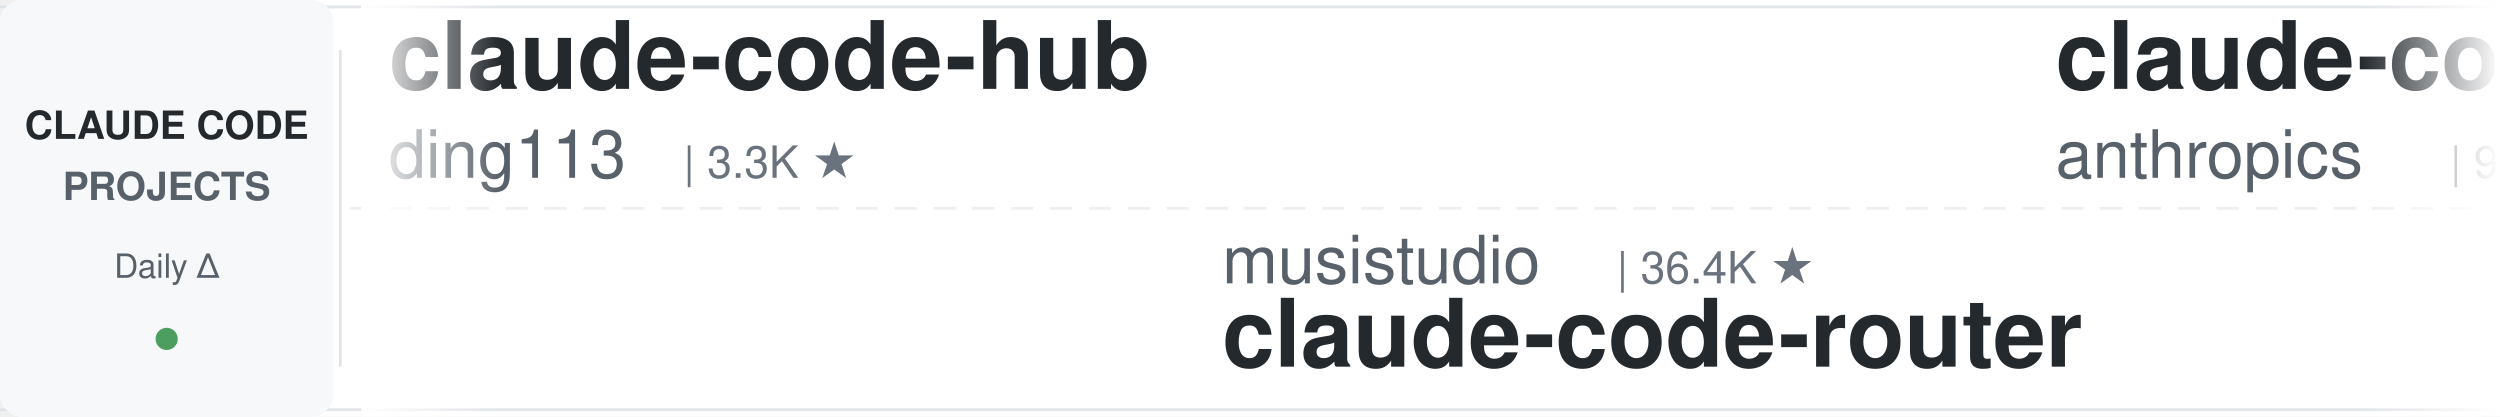
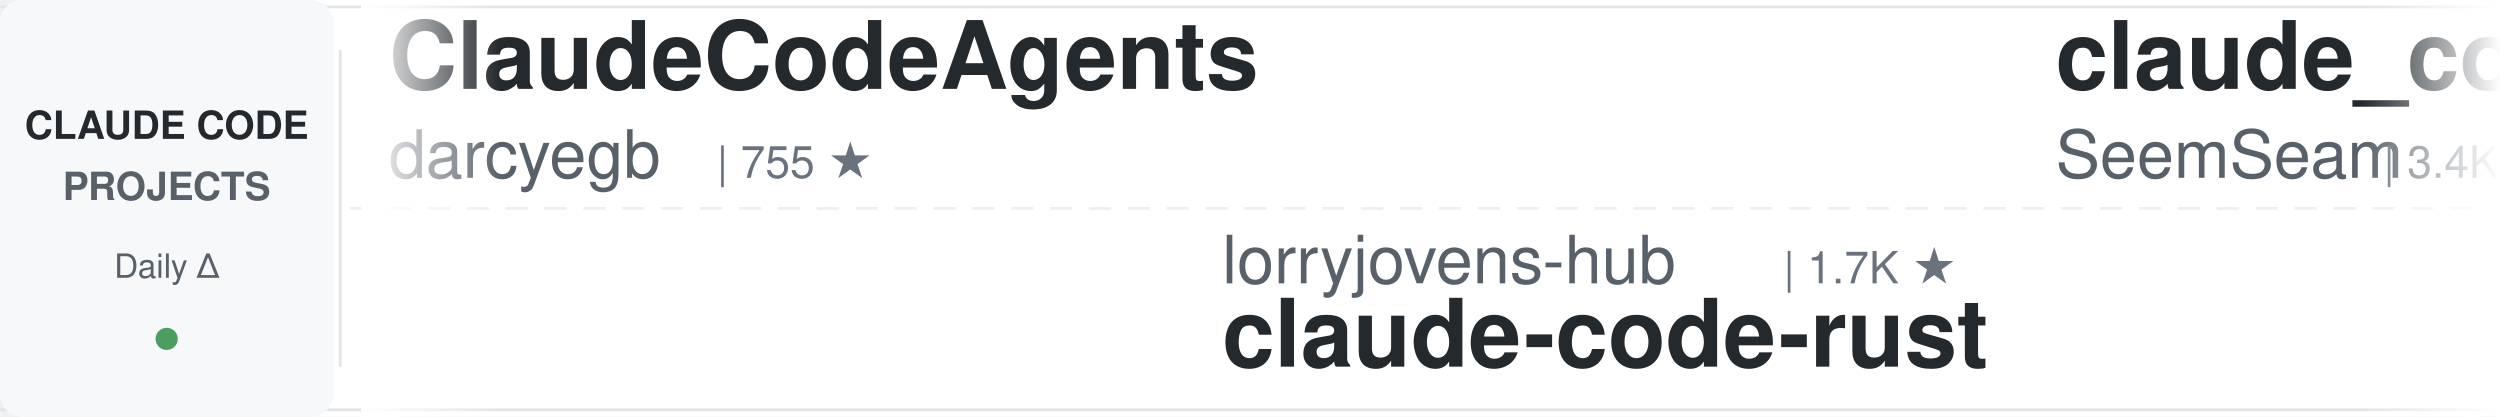
<svg xmlns="http://www.w3.org/2000/svg" width="900" height="150">
  <defs>
    <linearGradient id="leftFade" x1="0%" y1="0%" x2="100%" y2="0%">
      <stop offset="0%" style="stop-color:#ffffff;stop-opacity:1" />
      <stop offset="100%" style="stop-color:#ffffff;stop-opacity:0" />
    </linearGradient>
    <linearGradient id="rightFade" x1="0%" y1="0%" x2="100%" y2="0%">
      <stop offset="0%" style="stop-color:#ffffff;stop-opacity:0" />
      <stop offset="100%" style="stop-color:#ffffff;stop-opacity:1" />
    </linearGradient>
  </defs>
  <rect width="900" height="150" fill="#ffffff" rx="8" />
  <rect x="0" y="2" width="900" height="1" fill="#e1e4e8" />
  <rect x="0" y="147" width="900" height="1" fill="#e1e4e8" />
  <line x1="0" y1="75" x2="900" y2="75" stroke="#e1e4e8" stroke-width="1" stroke-dasharray="8 6" opacity="0.6" />
  <rect x="0" y="0" width="120" height="150" fill="#f6f8fa" rx="8" />
  <text x="60" y="50" font-family="-apple-system, BlinkMacSystemFont, 'Segoe UI', Helvetica, Arial, sans-serif" font-size="14" font-weight="600" fill="#24292e" text-anchor="middle">CLAUDE CODE</text>
  <text x="60" y="72" font-family="-apple-system, BlinkMacSystemFont, 'Segoe UI', Helvetica, Arial, sans-serif" font-size="14" font-weight="600" fill="#586069" text-anchor="middle">PROJECTS</text>
  <text x="60" y="100" font-family="-apple-system, BlinkMacSystemFont, 'Segoe UI', Helvetica, Arial, sans-serif" font-size="12" font-weight="500" fill="#586069" text-anchor="middle">Daily Δ</text>
  <circle cx="60" cy="122" r="4" fill="#22863a" opacity="0.8" />
  <rect x="122" y="18" width="1" height="114" fill="#e1e4e8" />
  <clipPath id="tickerClip">
    <rect x="130" y="0" width="770" height="150" />
  </clipPath>
  <g clip-path="url(#tickerClip)">
    <g id="tickerItems">
      <animateTransform attributeName="transform" attributeType="XML" type="translate" from="0 0" to="-3000 0" dur="54s" repeatCount="indefinite" />
      <g transform="translate(0, 0)">
-         <text x="140" y="32" font-family="-apple-system, BlinkMacSystemFont, 'Segoe UI', Helvetica, Arial, sans-serif" font-size="34" font-weight="600" fill="#24292e">claude-code-hub</text>
-         <text x="140" y="64" font-family="-apple-system, BlinkMacSystemFont, 'Segoe UI', Helvetica, Arial, sans-serif" font-size="24" font-weight="400" fill="#586069">ding113</text>
-         <text x="246" y="64" font-family="-apple-system, BlinkMacSystemFont, 'Segoe UI', Helvetica, Arial, sans-serif" font-size="16" font-weight="500" fill="#6a737d">| 3.3K ★</text>
+         <text x="140" y="32" font-family="-apple-system, BlinkMacSystemFont, 'Segoe UI', Helvetica, Arial, sans-serif" font-size="34" font-weight="600" fill="#24292e">ClaudeCodeAgents</text>
+         <text x="140" y="64" font-family="-apple-system, BlinkMacSystemFont, 'Segoe UI', Helvetica, Arial, sans-serif" font-size="24" font-weight="400" fill="#586069">darcyegb</text>
+         <text x="258" y="64" font-family="-apple-system, BlinkMacSystemFont, 'Segoe UI', Helvetica, Arial, sans-serif" font-size="16" font-weight="500" fill="#6a737d">| 755 ★</text>
      </g>
      <g transform="translate(300, 0)">
-         <text x="140" y="102" font-family="-apple-system, BlinkMacSystemFont, 'Segoe UI', Helvetica, Arial, sans-serif" font-size="24" font-weight="400" fill="#586069">musistudio</text>
-         <text x="282" y="102" font-family="-apple-system, BlinkMacSystemFont, 'Segoe UI', Helvetica, Arial, sans-serif" font-size="16" font-weight="500" fill="#6a737d">| 36.4K ★</text>
-         <text x="140" y="132" font-family="-apple-system, BlinkMacSystemFont, 'Segoe UI', Helvetica, Arial, sans-serif" font-size="34" font-weight="600" fill="#24292e">claude-code-router</text>
-       </g>
-       <g transform="translate(600, 0)">
-         <text x="140" y="32" font-family="-apple-system, BlinkMacSystemFont, 'Segoe UI', Helvetica, Arial, sans-serif" font-size="34" font-weight="600" fill="#24292e">claude-code-base-action</text>
-         <text x="140" y="64" font-family="-apple-system, BlinkMacSystemFont, 'Segoe UI', Helvetica, Arial, sans-serif" font-size="24" font-weight="400" fill="#586069">anthropics</text>
-         <text x="282" y="64" font-family="-apple-system, BlinkMacSystemFont, 'Segoe UI', Helvetica, Arial, sans-serif" font-size="16" font-weight="500" fill="#6a737d">| 936 ★</text>
-       </g>
-       <g transform="translate(900, 0)">
-         <text x="140" y="102" font-family="-apple-system, BlinkMacSystemFont, 'Segoe UI', Helvetica, Arial, sans-serif" font-size="24" font-weight="400" fill="#586069">fuergaosi233</text>
-         <text x="306" y="102" font-family="-apple-system, BlinkMacSystemFont, 'Segoe UI', Helvetica, Arial, sans-serif" font-size="16" font-weight="500" fill="#6a737d">| 2.8K ★</text>
-         <text x="140" y="132" font-family="-apple-system, BlinkMacSystemFont, 'Segoe UI', Helvetica, Arial, sans-serif" font-size="34" font-weight="600" fill="#24292e">claude-code-proxy</text>
-       </g>
-       <g transform="translate(1200, 0)">
-         <text x="140" y="32" font-family="-apple-system, BlinkMacSystemFont, 'Segoe UI', Helvetica, Arial, sans-serif" font-size="34" font-weight="600" fill="#24292e">claude-code-cli</text>
-         <text x="140" y="64" font-family="-apple-system, BlinkMacSystemFont, 'Segoe UI', Helvetica, Arial, sans-serif" font-size="24" font-weight="400" fill="#586069">huangserva</text>
-         <text x="282" y="64" font-family="-apple-system, BlinkMacSystemFont, 'Segoe UI', Helvetica, Arial, sans-serif" font-size="16" font-weight="500" fill="#6a737d">| 622 ★</text>
-       </g>
-       <g transform="translate(1500, 0)">
-         <text x="140" y="102" font-family="-apple-system, BlinkMacSystemFont, 'Segoe UI', Helvetica, Arial, sans-serif" font-size="24" font-weight="400" fill="#586069">krusemediallc</text>
-         <text x="318" y="102" font-family="-apple-system, BlinkMacSystemFont, 'Segoe UI', Helvetica, Arial, sans-serif" font-size="16" font-weight="500" fill="#6a737d">| 1.1K ★</text>
-         <text x="140" y="132" font-family="-apple-system, BlinkMacSystemFont, 'Segoe UI', Helvetica, Arial, sans-serif" font-size="34" font-weight="600" fill="#24292e">arcads-claude-code</text>
-       </g>
-       <g transform="translate(1800, 0)">
-         <text x="140" y="32" font-family="-apple-system, BlinkMacSystemFont, 'Segoe UI', Helvetica, Arial, sans-serif" font-size="34" font-weight="600" fill="#24292e">skills</text>
-         <text x="140" y="64" font-family="-apple-system, BlinkMacSystemFont, 'Segoe UI', Helvetica, Arial, sans-serif" font-size="24" font-weight="400" fill="#586069">anthropics</text>
-         <text x="282" y="64" font-family="-apple-system, BlinkMacSystemFont, 'Segoe UI', Helvetica, Arial, sans-serif" font-size="16" font-weight="500" fill="#6a737d">| 166.4K ★</text>
-       </g>
-       <g transform="translate(2100, 0)">
-         <text x="140" y="102" font-family="-apple-system, BlinkMacSystemFont, 'Segoe UI', Helvetica, Arial, sans-serif" font-size="24" font-weight="400" fill="#586069">jqueryscript</text>
-         <text x="306" y="102" font-family="-apple-system, BlinkMacSystemFont, 'Segoe UI', Helvetica, Arial, sans-serif" font-size="16" font-weight="500" fill="#6a737d">| 487 ★</text>
-         <text x="140" y="132" font-family="-apple-system, BlinkMacSystemFont, 'Segoe UI', Helvetica, Arial, sans-serif" font-size="34" font-weight="600" fill="#24292e">awesome-claude-code</text>
-       </g>
-       <g transform="translate(2400, 0)">
-         <text x="140" y="32" font-family="-apple-system, BlinkMacSystemFont, 'Segoe UI', Helvetica, Arial, sans-serif" font-size="34" font-weight="600" fill="#24292e">claude-code-infrastructu...</text>
-         <text x="140" y="64" font-family="-apple-system, BlinkMacSystemFont, 'Segoe UI', Helvetica, Arial, sans-serif" font-size="24" font-weight="400" fill="#586069">diet103</text>
-         <text x="246" y="64" font-family="-apple-system, BlinkMacSystemFont, 'Segoe UI', Helvetica, Arial, sans-serif" font-size="16" font-weight="500" fill="#6a737d">| 10.0K ★</text>
-       </g>
-       <g transform="translate(2700, 0)">
        <text x="140" y="102" font-family="-apple-system, BlinkMacSystemFont, 'Segoe UI', Helvetica, Arial, sans-serif" font-size="24" font-weight="400" fill="#586069">lorryjovens-hub</text>
        <text x="342" y="102" font-family="-apple-system, BlinkMacSystemFont, 'Segoe UI', Helvetica, Arial, sans-serif" font-size="16" font-weight="500" fill="#6a737d">| 1.7K ★</text>
        <text x="140" y="132" font-family="-apple-system, BlinkMacSystemFont, 'Segoe UI', Helvetica, Arial, sans-serif" font-size="34" font-weight="600" fill="#24292e">claude-code-rust</text>
      </g>
+       <g transform="translate(600, 0)">
+         <text x="140" y="32" font-family="-apple-system, BlinkMacSystemFont, 'Segoe UI', Helvetica, Arial, sans-serif" font-size="34" font-weight="600" fill="#24292e">claude_codex_bridge</text>
+         <text x="140" y="64" font-family="-apple-system, BlinkMacSystemFont, 'Segoe UI', Helvetica, Arial, sans-serif" font-size="24" font-weight="400" fill="#586069">SeemSeam</text>
+         <text x="258" y="64" font-family="-apple-system, BlinkMacSystemFont, 'Segoe UI', Helvetica, Arial, sans-serif" font-size="16" font-weight="500" fill="#6a737d">| 3.4K ★</text>
+       </g>
+       <g transform="translate(900, 0)">
+         <text x="140" y="102" font-family="-apple-system, BlinkMacSystemFont, 'Segoe UI', Helvetica, Arial, sans-serif" font-size="24" font-weight="400" fill="#586069">feiskyer</text>
+         <text x="258" y="102" font-family="-apple-system, BlinkMacSystemFont, 'Segoe UI', Helvetica, Arial, sans-serif" font-size="16" font-weight="500" fill="#6a737d">| 1.6K ★</text>
+         <text x="140" y="132" font-family="-apple-system, BlinkMacSystemFont, 'Segoe UI', Helvetica, Arial, sans-serif" font-size="34" font-weight="600" fill="#24292e">claude-code-settings</text>
+       </g>
+       <g transform="translate(1200, 0)">
+         <text x="140" y="32" font-family="-apple-system, BlinkMacSystemFont, 'Segoe UI', Helvetica, Arial, sans-serif" font-size="34" font-weight="600" fill="#24292e">claude-code-proxy</text>
+         <text x="140" y="64" font-family="-apple-system, BlinkMacSystemFont, 'Segoe UI', Helvetica, Arial, sans-serif" font-size="24" font-weight="400" fill="#586069">fuergaosi233</text>
+         <text x="306" y="64" font-family="-apple-system, BlinkMacSystemFont, 'Segoe UI', Helvetica, Arial, sans-serif" font-size="16" font-weight="500" fill="#6a737d">| 2.8K ★</text>
+       </g>
+       <g transform="translate(1500, 0)">
+         <text x="140" y="102" font-family="-apple-system, BlinkMacSystemFont, 'Segoe UI', Helvetica, Arial, sans-serif" font-size="24" font-weight="400" fill="#586069">VILA-Lab</text>
+         <text x="258" y="102" font-family="-apple-system, BlinkMacSystemFont, 'Segoe UI', Helvetica, Arial, sans-serif" font-size="16" font-weight="500" fill="#6a737d">| 2.0K ★</text>
+         <text x="140" y="132" font-family="-apple-system, BlinkMacSystemFont, 'Segoe UI', Helvetica, Arial, sans-serif" font-size="34" font-weight="600" fill="#24292e">Dive-into-Claude-Code</text>
+       </g>
+       <g transform="translate(1800, 0)">
+         <text x="140" y="32" font-family="-apple-system, BlinkMacSystemFont, 'Segoe UI', Helvetica, Arial, sans-serif" font-size="34" font-weight="600" fill="#24292e">claude-code-cheat-sheet</text>
+         <text x="140" y="64" font-family="-apple-system, BlinkMacSystemFont, 'Segoe UI', Helvetica, Arial, sans-serif" font-size="24" font-weight="400" fill="#586069">Njengah</text>
+         <text x="246" y="64" font-family="-apple-system, BlinkMacSystemFont, 'Segoe UI', Helvetica, Arial, sans-serif" font-size="16" font-weight="500" fill="#6a737d">| 1.9K ★</text>
+       </g>
+       <g transform="translate(2100, 0)">
+         <text x="140" y="102" font-family="-apple-system, BlinkMacSystemFont, 'Segoe UI', Helvetica, Arial, sans-serif" font-size="24" font-weight="400" fill="#586069">huangjia2019</text>
+         <text x="306" y="102" font-family="-apple-system, BlinkMacSystemFont, 'Segoe UI', Helvetica, Arial, sans-serif" font-size="16" font-weight="500" fill="#6a737d">| 1.0K ★</text>
+         <text x="140" y="132" font-family="-apple-system, BlinkMacSystemFont, 'Segoe UI', Helvetica, Arial, sans-serif" font-size="34" font-weight="600" fill="#24292e">claude-code-engineering</text>
+       </g>
+       <g transform="translate(2400, 0)">
+         <text x="140" y="32" font-family="-apple-system, BlinkMacSystemFont, 'Segoe UI', Helvetica, Arial, sans-serif" font-size="34" font-weight="600" fill="#24292e">claude-code-telegram</text>
+         <text x="140" y="64" font-family="-apple-system, BlinkMacSystemFont, 'Segoe UI', Helvetica, Arial, sans-serif" font-size="24" font-weight="400" fill="#586069">RichardAtCT</text>
+         <text x="294" y="64" font-family="-apple-system, BlinkMacSystemFont, 'Segoe UI', Helvetica, Arial, sans-serif" font-size="16" font-weight="500" fill="#6a737d">| 2.7K ★</text>
+       </g>
+       <g transform="translate(2700, 0)">
+         <text x="140" y="102" font-family="-apple-system, BlinkMacSystemFont, 'Segoe UI', Helvetica, Arial, sans-serif" font-size="24" font-weight="400" fill="#586069">1rgs</text>
+         <text x="210" y="102" font-family="-apple-system, BlinkMacSystemFont, 'Segoe UI', Helvetica, Arial, sans-serif" font-size="16" font-weight="500" fill="#6a737d">| 3.7K ★</text>
+         <text x="140" y="132" font-family="-apple-system, BlinkMacSystemFont, 'Segoe UI', Helvetica, Arial, sans-serif" font-size="34" font-weight="600" fill="#24292e">claude-code-proxy</text>
+       </g>
      <g transform="translate(3000, 0)">
-         <text x="140" y="32" font-family="-apple-system, BlinkMacSystemFont, 'Segoe UI', Helvetica, Arial, sans-serif" font-size="34" font-weight="600" fill="#24292e">claude-code-hub</text>
-         <text x="140" y="64" font-family="-apple-system, BlinkMacSystemFont, 'Segoe UI', Helvetica, Arial, sans-serif" font-size="24" font-weight="400" fill="#586069">ding113</text>
-         <text x="246" y="64" font-family="-apple-system, BlinkMacSystemFont, 'Segoe UI', Helvetica, Arial, sans-serif" font-size="16" font-weight="500" fill="#6a737d">| 3.3K ★</text>
+         <text x="140" y="32" font-family="-apple-system, BlinkMacSystemFont, 'Segoe UI', Helvetica, Arial, sans-serif" font-size="34" font-weight="600" fill="#24292e">ClaudeCodeAgents</text>
+         <text x="140" y="64" font-family="-apple-system, BlinkMacSystemFont, 'Segoe UI', Helvetica, Arial, sans-serif" font-size="24" font-weight="400" fill="#586069">darcyegb</text>
+         <text x="258" y="64" font-family="-apple-system, BlinkMacSystemFont, 'Segoe UI', Helvetica, Arial, sans-serif" font-size="16" font-weight="500" fill="#6a737d">| 755 ★</text>
      </g>
      <g transform="translate(3300, 0)">
-         <text x="140" y="102" font-family="-apple-system, BlinkMacSystemFont, 'Segoe UI', Helvetica, Arial, sans-serif" font-size="24" font-weight="400" fill="#586069">musistudio</text>
-         <text x="282" y="102" font-family="-apple-system, BlinkMacSystemFont, 'Segoe UI', Helvetica, Arial, sans-serif" font-size="16" font-weight="500" fill="#6a737d">| 36.4K ★</text>
-         <text x="140" y="132" font-family="-apple-system, BlinkMacSystemFont, 'Segoe UI', Helvetica, Arial, sans-serif" font-size="34" font-weight="600" fill="#24292e">claude-code-router</text>
+         <text x="140" y="102" font-family="-apple-system, BlinkMacSystemFont, 'Segoe UI', Helvetica, Arial, sans-serif" font-size="24" font-weight="400" fill="#586069">lorryjovens-hub</text>
+         <text x="342" y="102" font-family="-apple-system, BlinkMacSystemFont, 'Segoe UI', Helvetica, Arial, sans-serif" font-size="16" font-weight="500" fill="#6a737d">| 1.7K ★</text>
+         <text x="140" y="132" font-family="-apple-system, BlinkMacSystemFont, 'Segoe UI', Helvetica, Arial, sans-serif" font-size="34" font-weight="600" fill="#24292e">claude-code-rust</text>
      </g>
      <g transform="translate(3600, 0)">
-         <text x="140" y="32" font-family="-apple-system, BlinkMacSystemFont, 'Segoe UI', Helvetica, Arial, sans-serif" font-size="34" font-weight="600" fill="#24292e">claude-code-base-action</text>
-         <text x="140" y="64" font-family="-apple-system, BlinkMacSystemFont, 'Segoe UI', Helvetica, Arial, sans-serif" font-size="24" font-weight="400" fill="#586069">anthropics</text>
-         <text x="282" y="64" font-family="-apple-system, BlinkMacSystemFont, 'Segoe UI', Helvetica, Arial, sans-serif" font-size="16" font-weight="500" fill="#6a737d">| 936 ★</text>
+         <text x="140" y="32" font-family="-apple-system, BlinkMacSystemFont, 'Segoe UI', Helvetica, Arial, sans-serif" font-size="34" font-weight="600" fill="#24292e">claude_codex_bridge</text>
+         <text x="140" y="64" font-family="-apple-system, BlinkMacSystemFont, 'Segoe UI', Helvetica, Arial, sans-serif" font-size="24" font-weight="400" fill="#586069">SeemSeam</text>
+         <text x="258" y="64" font-family="-apple-system, BlinkMacSystemFont, 'Segoe UI', Helvetica, Arial, sans-serif" font-size="16" font-weight="500" fill="#6a737d">| 3.4K ★</text>
      </g>
      <g transform="translate(3900, 0)">
-         <text x="140" y="102" font-family="-apple-system, BlinkMacSystemFont, 'Segoe UI', Helvetica, Arial, sans-serif" font-size="24" font-weight="400" fill="#586069">fuergaosi233</text>
-         <text x="306" y="102" font-family="-apple-system, BlinkMacSystemFont, 'Segoe UI', Helvetica, Arial, sans-serif" font-size="16" font-weight="500" fill="#6a737d">| 2.8K ★</text>
-         <text x="140" y="132" font-family="-apple-system, BlinkMacSystemFont, 'Segoe UI', Helvetica, Arial, sans-serif" font-size="34" font-weight="600" fill="#24292e">claude-code-proxy</text>
+         <text x="140" y="102" font-family="-apple-system, BlinkMacSystemFont, 'Segoe UI', Helvetica, Arial, sans-serif" font-size="24" font-weight="400" fill="#586069">feiskyer</text>
+         <text x="258" y="102" font-family="-apple-system, BlinkMacSystemFont, 'Segoe UI', Helvetica, Arial, sans-serif" font-size="16" font-weight="500" fill="#6a737d">| 1.6K ★</text>
+         <text x="140" y="132" font-family="-apple-system, BlinkMacSystemFont, 'Segoe UI', Helvetica, Arial, sans-serif" font-size="34" font-weight="600" fill="#24292e">claude-code-settings</text>
      </g>
    </g>
  </g>
  <rect x="130" y="0" width="50" height="150" fill="url(#leftFade)" />
  <rect x="850" y="0" width="50" height="150" fill="url(#rightFade)" />
</svg>
